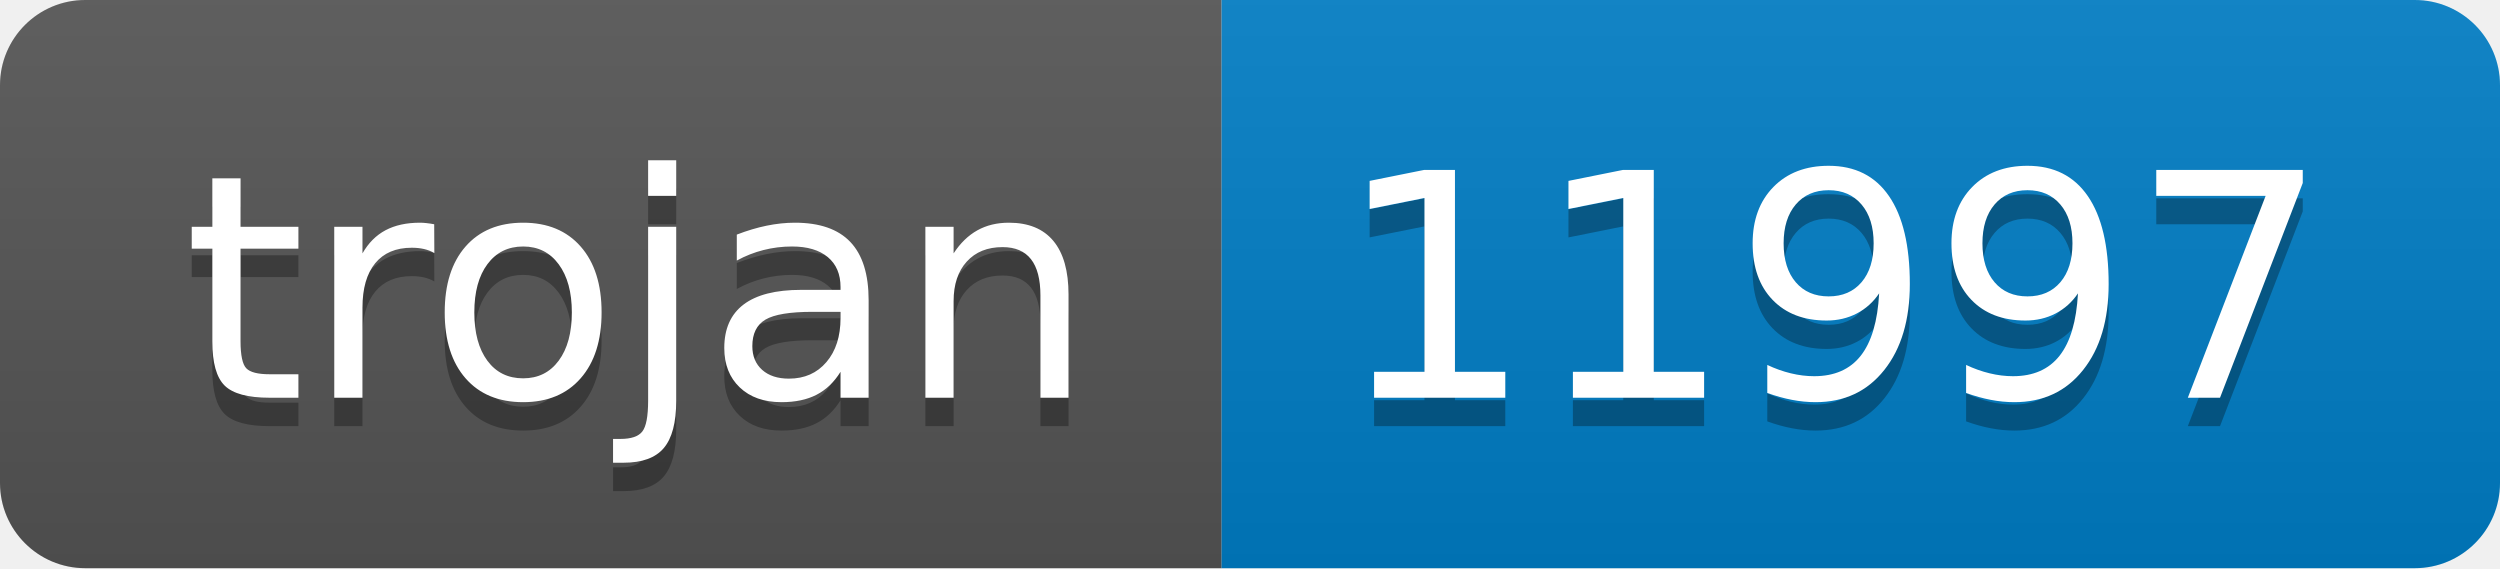
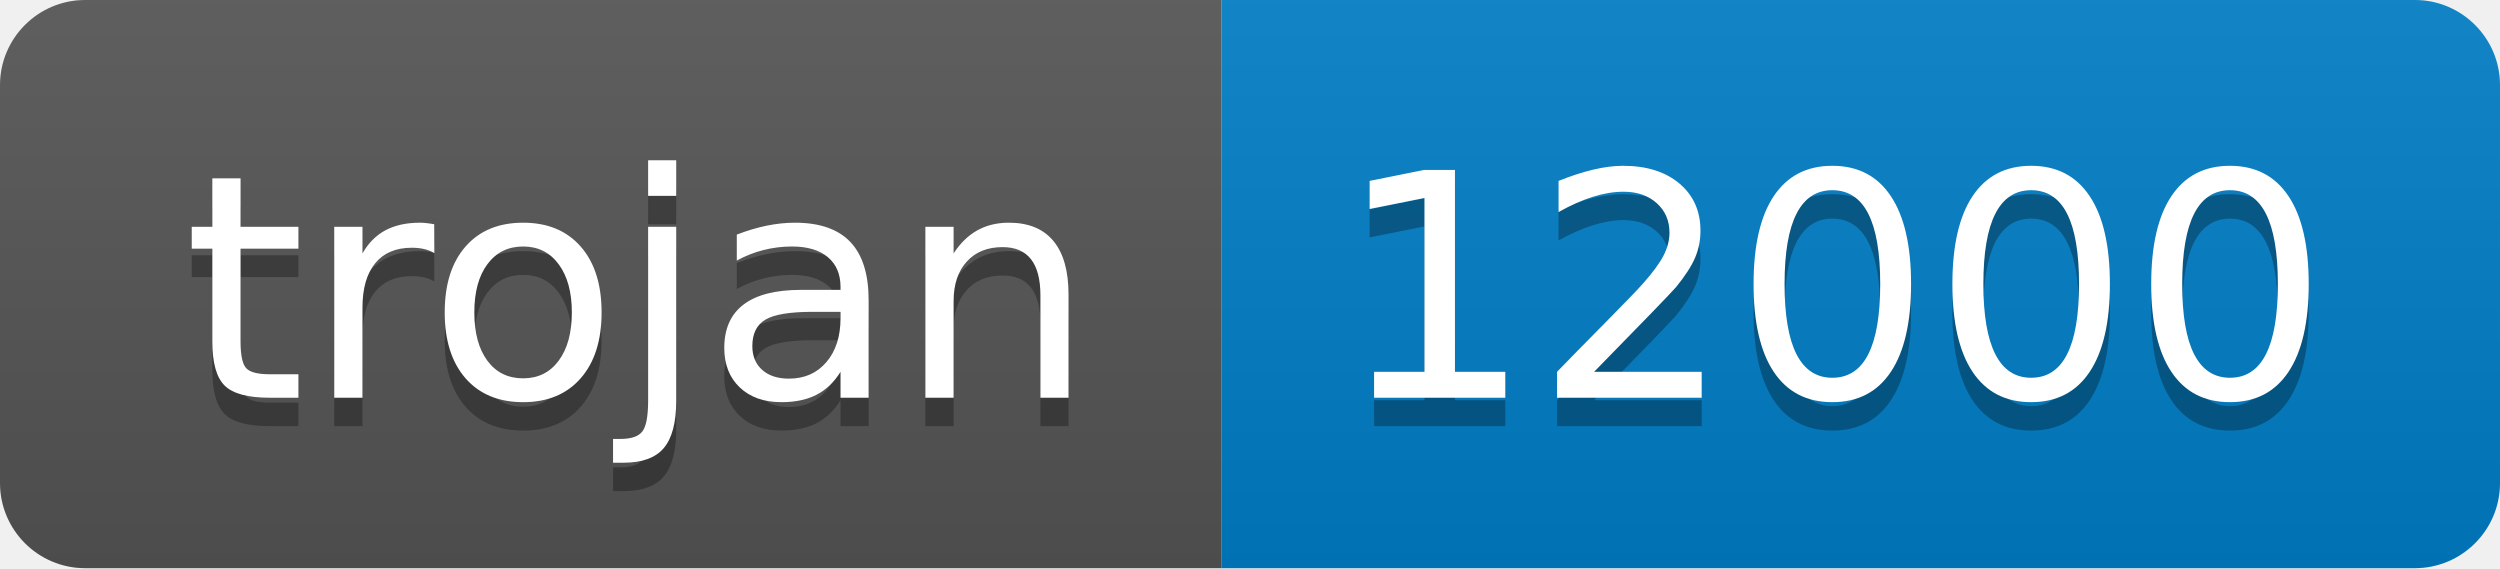
- <svg xmlns="http://www.w3.org/2000/svg" width="88" height="20" role="img" aria-label="trojan: 11997">
+ <svg xmlns="http://www.w3.org/2000/svg" width="88" height="20" role="img" aria-label="trojan: 12000">
  <linearGradient id="s" x2="0" y2="100%">
    <stop offset="0" stop-color="#bbb" stop-opacity=".1" />
    <stop offset="1" stop-opacity=".1" />
  </linearGradient>
  <clipPath id="r">
    <rect width="88" height="20" rx="3" fill="#fff" />
  </clipPath>
  <g clip-path="url(#r)">
    <rect width="43" height="20" fill="#555" />
    <rect x="43" width="45" height="20" fill="#007ec6" />
    <rect width="88" height="20" fill="url(#s)" />
  </g>
  <g fill="#fff" text-anchor="middle" font-family="Verdana,Geneva,DejaVu Sans,sans-serif" text-rendering="geometricPrecision" font-size="110">
    <text aria-hidden="true" x="225" y="150" fill="#010101" fill-opacity=".3" transform="scale(.1)" textLength="330">trojan</text>
    <text x="225" y="140" transform="scale(.1)" fill="#fff" textLength="330">trojan</text>
-     <text aria-hidden="true" x="645" y="150" fill="#010101" fill-opacity=".3" transform="scale(.1)" textLength="350">11997</text>
-     <text x="645" y="140" transform="scale(.1)" fill="#fff" textLength="350">11997</text>
+     <text aria-hidden="true" x="645" y="150" fill="#010101" fill-opacity=".3" transform="scale(.1)" textLength="350">12000</text>
+     <text x="645" y="140" transform="scale(.1)" fill="#fff" textLength="350">12000</text>
  </g>
</svg>
